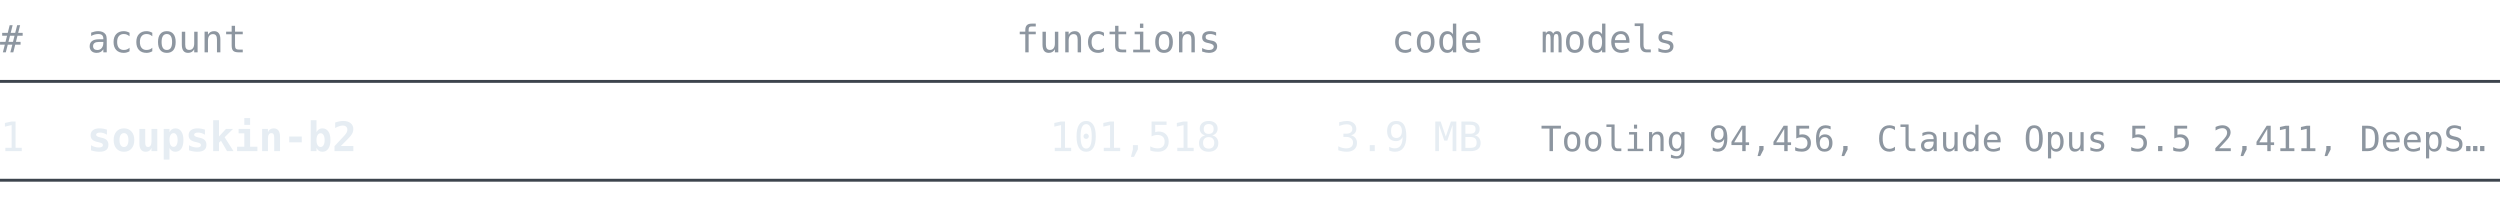
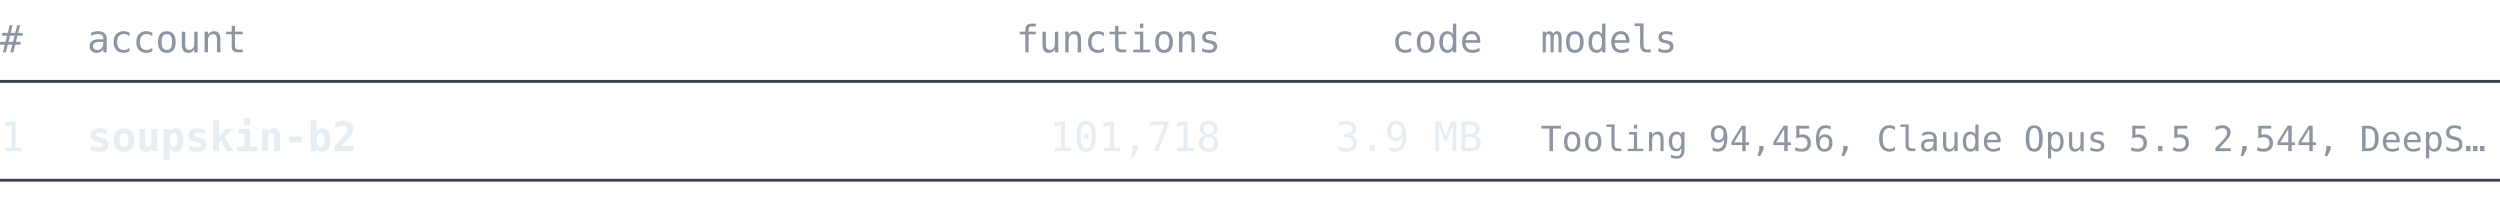
<svg xmlns="http://www.w3.org/2000/svg" width="860" height="76" viewBox="0 0 860 76" font-family="ui-monospace, SFMono-Regular, 'Cascadia Mono', Consolas, 'DejaVu Sans Mono', monospace">
  <text x="0" y="18" font-size="13" fill="#8d96a0" text-anchor="start" font-weight="normal">#</text>
  <text x="30" y="18" font-size="13" fill="#8d96a0" text-anchor="start" font-weight="normal">account</text>
  <text x="420" y="18" font-size="13" fill="#8d96a0" text-anchor="end" font-weight="normal">functions</text>
  <text x="510" y="18" font-size="13" fill="#8d96a0" text-anchor="end" font-weight="normal">code</text>
  <text x="530" y="18" font-size="13" fill="#8d96a0" text-anchor="start" font-weight="normal">models</text>
  <line x1="0" y1="28" x2="860" y2="28" stroke="#3d444d" stroke-width="1" />
  <text x="0" y="52" font-size="14" fill="#e6edf3" text-anchor="start" font-weight="normal">1</text>
  <text x="30" y="52" font-size="14" fill="#e6edf3" text-anchor="start" font-weight="bold">soupskin-b2</text>
-   <text x="420" y="52" font-size="14" fill="#e6edf3" text-anchor="end" font-weight="normal">101,518</text>
+   <text x="420" y="52" font-size="14" fill="#e6edf3" text-anchor="end" font-weight="normal">101,718</text>
  <text x="510" y="52" font-size="14" fill="#e6edf3" text-anchor="end" font-weight="normal">3.9 MB</text>
-   <text x="530" y="52" font-size="12" fill="#8d96a0" text-anchor="start" font-weight="normal">Tooling 94,456, Claude Opus 5.5 2,411, DeepS…</text>
+   <text x="530" y="52" font-size="12" fill="#8d96a0" text-anchor="start" font-weight="normal">Tooling 94,456, Claude Opus 5.5 2,544, DeepS…</text>
  <line x1="0" y1="62" x2="860" y2="62" stroke="#3d444d" stroke-width="1" />
</svg>
